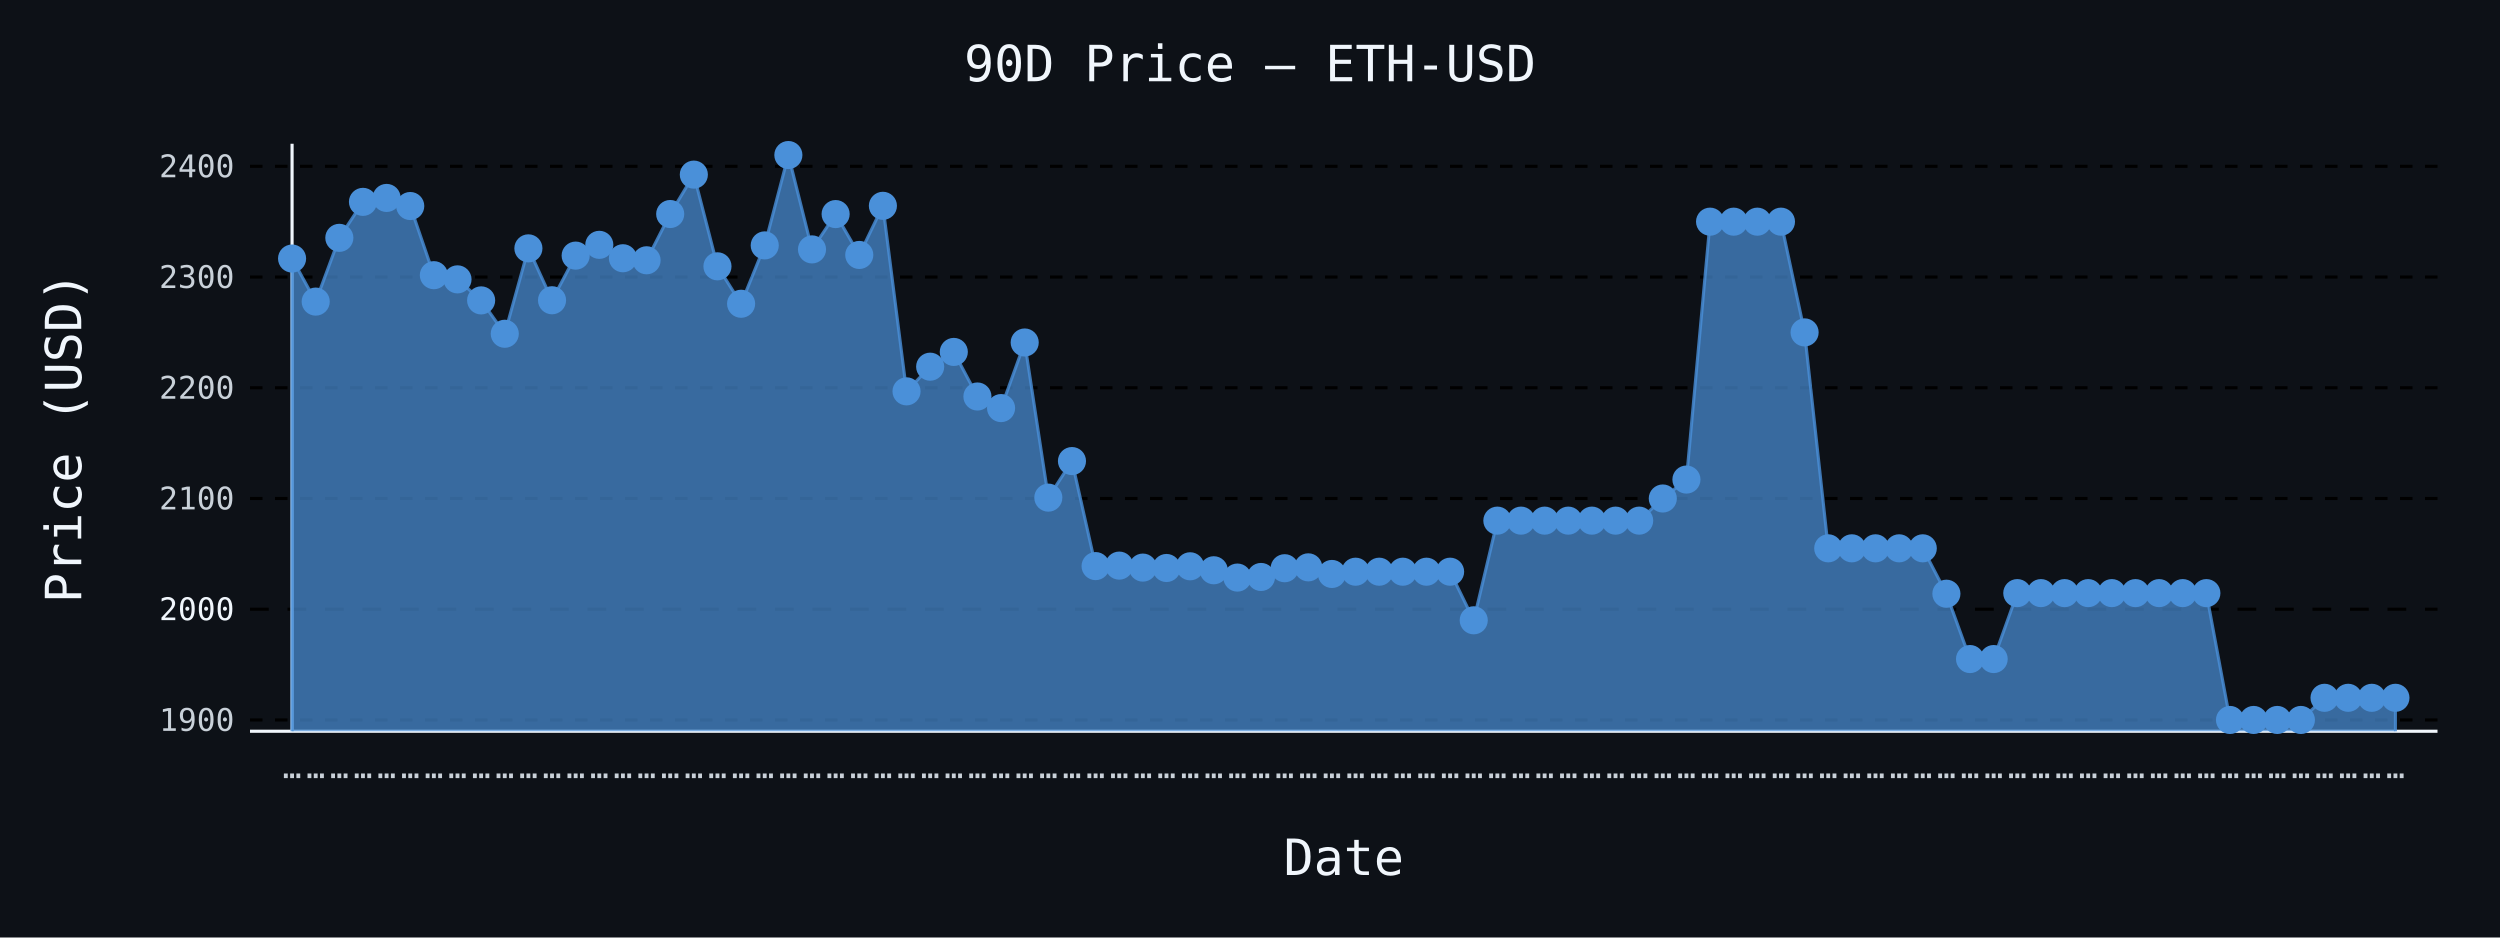
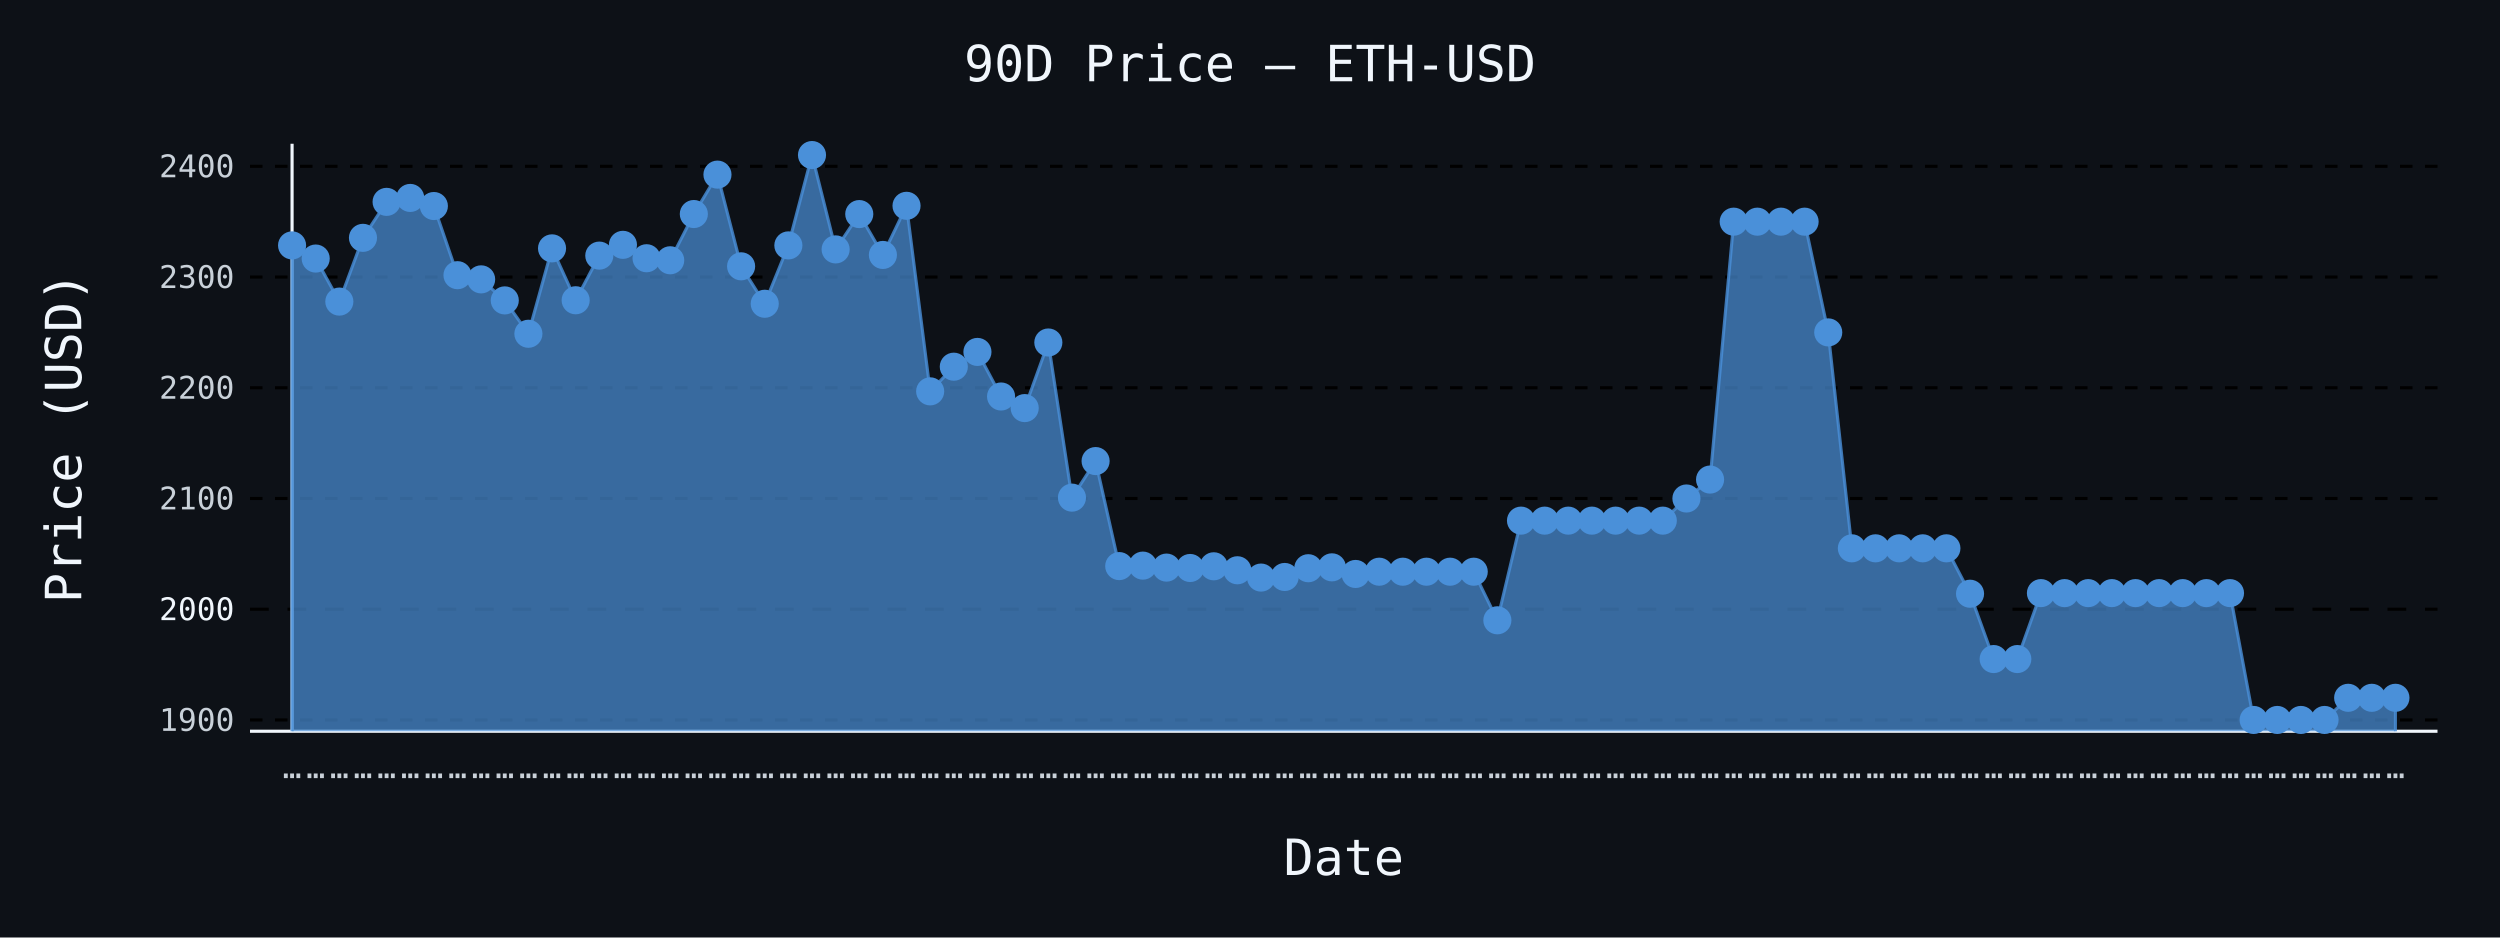
- <svg xmlns="http://www.w3.org/2000/svg" id="chart-42a55da6-98dc-41df-8975-719b6cf3bb23" class="pygal-chart" viewBox="0 0 800 300">
+ <svg xmlns="http://www.w3.org/2000/svg" id="chart-d07b04f6-c0e5-4c85-9f83-001e0e2c34f7" class="pygal-chart" viewBox="0 0 800 300">
  <defs>
-     <style type="text/css">#chart-42a55da6-98dc-41df-8975-719b6cf3bb23{-webkit-user-select:none;-webkit-font-smoothing:antialiased;font-family:monospace}#chart-42a55da6-98dc-41df-8975-719b6cf3bb23 .title{font-family:monospace;font-size:16px}#chart-42a55da6-98dc-41df-8975-719b6cf3bb23 .legends .legend text{font-family:monospace;font-size:14px}#chart-42a55da6-98dc-41df-8975-719b6cf3bb23 .axis text{font-family:monospace;font-size:10px}#chart-42a55da6-98dc-41df-8975-719b6cf3bb23 .axis text.major{font-family:monospace;font-size:10px}#chart-42a55da6-98dc-41df-8975-719b6cf3bb23 .text-overlay text.value{font-family:monospace;font-size:16px}#chart-42a55da6-98dc-41df-8975-719b6cf3bb23 .text-overlay text.label{font-family:monospace;font-size:10px}#chart-42a55da6-98dc-41df-8975-719b6cf3bb23 .tooltip{font-family:monospace;font-size:14px}#chart-42a55da6-98dc-41df-8975-719b6cf3bb23 text.no_data{font-family:monospace;font-size:64px}
- #chart-42a55da6-98dc-41df-8975-719b6cf3bb23{background-color:#0d1117}#chart-42a55da6-98dc-41df-8975-719b6cf3bb23 path,#chart-42a55da6-98dc-41df-8975-719b6cf3bb23 line,#chart-42a55da6-98dc-41df-8975-719b6cf3bb23 rect,#chart-42a55da6-98dc-41df-8975-719b6cf3bb23 circle{-webkit-transition:150ms;-moz-transition:150ms;transition:150ms}#chart-42a55da6-98dc-41df-8975-719b6cf3bb23 .graph &gt; .background{fill:#0d1117}#chart-42a55da6-98dc-41df-8975-719b6cf3bb23 .plot &gt; .background{fill:#0d1117}#chart-42a55da6-98dc-41df-8975-719b6cf3bb23 .graph{fill:#c9d1d9}#chart-42a55da6-98dc-41df-8975-719b6cf3bb23 text.no_data{fill:#f0f6fc}#chart-42a55da6-98dc-41df-8975-719b6cf3bb23 .title{fill:#f0f6fc}#chart-42a55da6-98dc-41df-8975-719b6cf3bb23 .legends .legend text{fill:#c9d1d9}#chart-42a55da6-98dc-41df-8975-719b6cf3bb23 .legends .legend:hover text{fill:#f0f6fc}#chart-42a55da6-98dc-41df-8975-719b6cf3bb23 .axis .line{stroke:#f0f6fc}#chart-42a55da6-98dc-41df-8975-719b6cf3bb23 .axis .guide.line{stroke:#8b949e}#chart-42a55da6-98dc-41df-8975-719b6cf3bb23 .axis .major.line{stroke:#c9d1d9}#chart-42a55da6-98dc-41df-8975-719b6cf3bb23 .axis text.major{fill:#f0f6fc}#chart-42a55da6-98dc-41df-8975-719b6cf3bb23 .axis.y .guides:hover .guide.line,#chart-42a55da6-98dc-41df-8975-719b6cf3bb23 .line-graph .axis.x .guides:hover .guide.line,#chart-42a55da6-98dc-41df-8975-719b6cf3bb23 .stackedline-graph .axis.x .guides:hover .guide.line,#chart-42a55da6-98dc-41df-8975-719b6cf3bb23 .xy-graph .axis.x .guides:hover .guide.line{stroke:#f0f6fc}#chart-42a55da6-98dc-41df-8975-719b6cf3bb23 .axis .guides:hover text{fill:#f0f6fc}#chart-42a55da6-98dc-41df-8975-719b6cf3bb23 .reactive{fill-opacity:.7;stroke-opacity:.8;stroke-width:1}#chart-42a55da6-98dc-41df-8975-719b6cf3bb23 .ci{stroke:#c9d1d9}#chart-42a55da6-98dc-41df-8975-719b6cf3bb23 .reactive.active,#chart-42a55da6-98dc-41df-8975-719b6cf3bb23 .active .reactive{fill-opacity:.8;stroke-opacity:.9;stroke-width:4}#chart-42a55da6-98dc-41df-8975-719b6cf3bb23 .ci .reactive.active{stroke-width:1.5}#chart-42a55da6-98dc-41df-8975-719b6cf3bb23 .series text{fill:#f0f6fc}#chart-42a55da6-98dc-41df-8975-719b6cf3bb23 .tooltip rect{fill:#0d1117;stroke:#f0f6fc;-webkit-transition:opacity 150ms;-moz-transition:opacity 150ms;transition:opacity 150ms}#chart-42a55da6-98dc-41df-8975-719b6cf3bb23 .tooltip .label{fill:#c9d1d9}#chart-42a55da6-98dc-41df-8975-719b6cf3bb23 .tooltip .label{fill:#c9d1d9}#chart-42a55da6-98dc-41df-8975-719b6cf3bb23 .tooltip .legend{font-size:.8em;fill:#8b949e}#chart-42a55da6-98dc-41df-8975-719b6cf3bb23 .tooltip .x_label{font-size:.6em;fill:#f0f6fc}#chart-42a55da6-98dc-41df-8975-719b6cf3bb23 .tooltip .xlink{font-size:.5em;text-decoration:underline}#chart-42a55da6-98dc-41df-8975-719b6cf3bb23 .tooltip .value{font-size:1.5em}#chart-42a55da6-98dc-41df-8975-719b6cf3bb23 .bound{font-size:.5em}#chart-42a55da6-98dc-41df-8975-719b6cf3bb23 .max-value{font-size:.75em;fill:#8b949e}#chart-42a55da6-98dc-41df-8975-719b6cf3bb23 .map-element{fill:#0d1117;stroke:#8b949e !important}#chart-42a55da6-98dc-41df-8975-719b6cf3bb23 .map-element .reactive{fill-opacity:inherit;stroke-opacity:inherit}#chart-42a55da6-98dc-41df-8975-719b6cf3bb23 .color-0,#chart-42a55da6-98dc-41df-8975-719b6cf3bb23 .color-0 a:visited{stroke:#4a90d9;fill:#4a90d9}#chart-42a55da6-98dc-41df-8975-719b6cf3bb23 .text-overlay .color-0 text{fill:black}
- #chart-42a55da6-98dc-41df-8975-719b6cf3bb23 text.no_data{text-anchor:middle}#chart-42a55da6-98dc-41df-8975-719b6cf3bb23 .guide.line{fill:none}#chart-42a55da6-98dc-41df-8975-719b6cf3bb23 .centered{text-anchor:middle}#chart-42a55da6-98dc-41df-8975-719b6cf3bb23 .title{text-anchor:middle}#chart-42a55da6-98dc-41df-8975-719b6cf3bb23 .legends .legend text{fill-opacity:1}#chart-42a55da6-98dc-41df-8975-719b6cf3bb23 .axis.x text{text-anchor:middle}#chart-42a55da6-98dc-41df-8975-719b6cf3bb23 .axis.x:not(.web) text[transform]{text-anchor:start}#chart-42a55da6-98dc-41df-8975-719b6cf3bb23 .axis.x:not(.web) text[transform].backwards{text-anchor:end}#chart-42a55da6-98dc-41df-8975-719b6cf3bb23 .axis.y text{text-anchor:end}#chart-42a55da6-98dc-41df-8975-719b6cf3bb23 .axis.y text[transform].backwards{text-anchor:start}#chart-42a55da6-98dc-41df-8975-719b6cf3bb23 .axis.y2 text{text-anchor:start}#chart-42a55da6-98dc-41df-8975-719b6cf3bb23 .axis.y2 text[transform].backwards{text-anchor:end}#chart-42a55da6-98dc-41df-8975-719b6cf3bb23 .axis .guide.line{stroke-dasharray:4,4;stroke:black}#chart-42a55da6-98dc-41df-8975-719b6cf3bb23 .axis .major.guide.line{stroke-dasharray:6,6;stroke:black}#chart-42a55da6-98dc-41df-8975-719b6cf3bb23 .horizontal .axis.y .guide.line,#chart-42a55da6-98dc-41df-8975-719b6cf3bb23 .horizontal .axis.y2 .guide.line,#chart-42a55da6-98dc-41df-8975-719b6cf3bb23 .vertical .axis.x .guide.line{opacity:0}#chart-42a55da6-98dc-41df-8975-719b6cf3bb23 .horizontal .axis.always_show .guide.line,#chart-42a55da6-98dc-41df-8975-719b6cf3bb23 .vertical .axis.always_show .guide.line{opacity:1 !important}#chart-42a55da6-98dc-41df-8975-719b6cf3bb23 .axis.y .guides:hover .guide.line,#chart-42a55da6-98dc-41df-8975-719b6cf3bb23 .axis.y2 .guides:hover .guide.line,#chart-42a55da6-98dc-41df-8975-719b6cf3bb23 .axis.x .guides:hover .guide.line{opacity:1}#chart-42a55da6-98dc-41df-8975-719b6cf3bb23 .axis .guides:hover text{opacity:1}#chart-42a55da6-98dc-41df-8975-719b6cf3bb23 .nofill{fill:none}#chart-42a55da6-98dc-41df-8975-719b6cf3bb23 .subtle-fill{fill-opacity:.2}#chart-42a55da6-98dc-41df-8975-719b6cf3bb23 .dot{stroke-width:1px;fill-opacity:1;stroke-opacity:1}#chart-42a55da6-98dc-41df-8975-719b6cf3bb23 .dot.active{stroke-width:5px}#chart-42a55da6-98dc-41df-8975-719b6cf3bb23 .dot.negative{fill:transparent}#chart-42a55da6-98dc-41df-8975-719b6cf3bb23 text,#chart-42a55da6-98dc-41df-8975-719b6cf3bb23 tspan{stroke:none !important}#chart-42a55da6-98dc-41df-8975-719b6cf3bb23 .series text.active{opacity:1}#chart-42a55da6-98dc-41df-8975-719b6cf3bb23 .tooltip rect{fill-opacity:.95;stroke-width:.5}#chart-42a55da6-98dc-41df-8975-719b6cf3bb23 .tooltip text{fill-opacity:1}#chart-42a55da6-98dc-41df-8975-719b6cf3bb23 .showable{visibility:hidden}#chart-42a55da6-98dc-41df-8975-719b6cf3bb23 .showable.shown{visibility:visible}#chart-42a55da6-98dc-41df-8975-719b6cf3bb23 .gauge-background{fill:rgba(229,229,229,1);stroke:none}#chart-42a55da6-98dc-41df-8975-719b6cf3bb23 .bg-lines{stroke:#0d1117;stroke-width:2px}</style>
+     <style type="text/css">#chart-d07b04f6-c0e5-4c85-9f83-001e0e2c34f7{-webkit-user-select:none;-webkit-font-smoothing:antialiased;font-family:monospace}#chart-d07b04f6-c0e5-4c85-9f83-001e0e2c34f7 .title{font-family:monospace;font-size:16px}#chart-d07b04f6-c0e5-4c85-9f83-001e0e2c34f7 .legends .legend text{font-family:monospace;font-size:14px}#chart-d07b04f6-c0e5-4c85-9f83-001e0e2c34f7 .axis text{font-family:monospace;font-size:10px}#chart-d07b04f6-c0e5-4c85-9f83-001e0e2c34f7 .axis text.major{font-family:monospace;font-size:10px}#chart-d07b04f6-c0e5-4c85-9f83-001e0e2c34f7 .text-overlay text.value{font-family:monospace;font-size:16px}#chart-d07b04f6-c0e5-4c85-9f83-001e0e2c34f7 .text-overlay text.label{font-family:monospace;font-size:10px}#chart-d07b04f6-c0e5-4c85-9f83-001e0e2c34f7 .tooltip{font-family:monospace;font-size:14px}#chart-d07b04f6-c0e5-4c85-9f83-001e0e2c34f7 text.no_data{font-family:monospace;font-size:64px}
+ #chart-d07b04f6-c0e5-4c85-9f83-001e0e2c34f7{background-color:#0d1117}#chart-d07b04f6-c0e5-4c85-9f83-001e0e2c34f7 path,#chart-d07b04f6-c0e5-4c85-9f83-001e0e2c34f7 line,#chart-d07b04f6-c0e5-4c85-9f83-001e0e2c34f7 rect,#chart-d07b04f6-c0e5-4c85-9f83-001e0e2c34f7 circle{-webkit-transition:150ms;-moz-transition:150ms;transition:150ms}#chart-d07b04f6-c0e5-4c85-9f83-001e0e2c34f7 .graph &gt; .background{fill:#0d1117}#chart-d07b04f6-c0e5-4c85-9f83-001e0e2c34f7 .plot &gt; .background{fill:#0d1117}#chart-d07b04f6-c0e5-4c85-9f83-001e0e2c34f7 .graph{fill:#c9d1d9}#chart-d07b04f6-c0e5-4c85-9f83-001e0e2c34f7 text.no_data{fill:#f0f6fc}#chart-d07b04f6-c0e5-4c85-9f83-001e0e2c34f7 .title{fill:#f0f6fc}#chart-d07b04f6-c0e5-4c85-9f83-001e0e2c34f7 .legends .legend text{fill:#c9d1d9}#chart-d07b04f6-c0e5-4c85-9f83-001e0e2c34f7 .legends .legend:hover text{fill:#f0f6fc}#chart-d07b04f6-c0e5-4c85-9f83-001e0e2c34f7 .axis .line{stroke:#f0f6fc}#chart-d07b04f6-c0e5-4c85-9f83-001e0e2c34f7 .axis .guide.line{stroke:#8b949e}#chart-d07b04f6-c0e5-4c85-9f83-001e0e2c34f7 .axis .major.line{stroke:#c9d1d9}#chart-d07b04f6-c0e5-4c85-9f83-001e0e2c34f7 .axis text.major{fill:#f0f6fc}#chart-d07b04f6-c0e5-4c85-9f83-001e0e2c34f7 .axis.y .guides:hover .guide.line,#chart-d07b04f6-c0e5-4c85-9f83-001e0e2c34f7 .line-graph .axis.x .guides:hover .guide.line,#chart-d07b04f6-c0e5-4c85-9f83-001e0e2c34f7 .stackedline-graph .axis.x .guides:hover .guide.line,#chart-d07b04f6-c0e5-4c85-9f83-001e0e2c34f7 .xy-graph .axis.x .guides:hover .guide.line{stroke:#f0f6fc}#chart-d07b04f6-c0e5-4c85-9f83-001e0e2c34f7 .axis .guides:hover text{fill:#f0f6fc}#chart-d07b04f6-c0e5-4c85-9f83-001e0e2c34f7 .reactive{fill-opacity:.7;stroke-opacity:.8;stroke-width:1}#chart-d07b04f6-c0e5-4c85-9f83-001e0e2c34f7 .ci{stroke:#c9d1d9}#chart-d07b04f6-c0e5-4c85-9f83-001e0e2c34f7 .reactive.active,#chart-d07b04f6-c0e5-4c85-9f83-001e0e2c34f7 .active .reactive{fill-opacity:.8;stroke-opacity:.9;stroke-width:4}#chart-d07b04f6-c0e5-4c85-9f83-001e0e2c34f7 .ci .reactive.active{stroke-width:1.5}#chart-d07b04f6-c0e5-4c85-9f83-001e0e2c34f7 .series text{fill:#f0f6fc}#chart-d07b04f6-c0e5-4c85-9f83-001e0e2c34f7 .tooltip rect{fill:#0d1117;stroke:#f0f6fc;-webkit-transition:opacity 150ms;-moz-transition:opacity 150ms;transition:opacity 150ms}#chart-d07b04f6-c0e5-4c85-9f83-001e0e2c34f7 .tooltip .label{fill:#c9d1d9}#chart-d07b04f6-c0e5-4c85-9f83-001e0e2c34f7 .tooltip .label{fill:#c9d1d9}#chart-d07b04f6-c0e5-4c85-9f83-001e0e2c34f7 .tooltip .legend{font-size:.8em;fill:#8b949e}#chart-d07b04f6-c0e5-4c85-9f83-001e0e2c34f7 .tooltip .x_label{font-size:.6em;fill:#f0f6fc}#chart-d07b04f6-c0e5-4c85-9f83-001e0e2c34f7 .tooltip .xlink{font-size:.5em;text-decoration:underline}#chart-d07b04f6-c0e5-4c85-9f83-001e0e2c34f7 .tooltip .value{font-size:1.5em}#chart-d07b04f6-c0e5-4c85-9f83-001e0e2c34f7 .bound{font-size:.5em}#chart-d07b04f6-c0e5-4c85-9f83-001e0e2c34f7 .max-value{font-size:.75em;fill:#8b949e}#chart-d07b04f6-c0e5-4c85-9f83-001e0e2c34f7 .map-element{fill:#0d1117;stroke:#8b949e !important}#chart-d07b04f6-c0e5-4c85-9f83-001e0e2c34f7 .map-element .reactive{fill-opacity:inherit;stroke-opacity:inherit}#chart-d07b04f6-c0e5-4c85-9f83-001e0e2c34f7 .color-0,#chart-d07b04f6-c0e5-4c85-9f83-001e0e2c34f7 .color-0 a:visited{stroke:#4a90d9;fill:#4a90d9}#chart-d07b04f6-c0e5-4c85-9f83-001e0e2c34f7 .text-overlay .color-0 text{fill:black}
+ #chart-d07b04f6-c0e5-4c85-9f83-001e0e2c34f7 text.no_data{text-anchor:middle}#chart-d07b04f6-c0e5-4c85-9f83-001e0e2c34f7 .guide.line{fill:none}#chart-d07b04f6-c0e5-4c85-9f83-001e0e2c34f7 .centered{text-anchor:middle}#chart-d07b04f6-c0e5-4c85-9f83-001e0e2c34f7 .title{text-anchor:middle}#chart-d07b04f6-c0e5-4c85-9f83-001e0e2c34f7 .legends .legend text{fill-opacity:1}#chart-d07b04f6-c0e5-4c85-9f83-001e0e2c34f7 .axis.x text{text-anchor:middle}#chart-d07b04f6-c0e5-4c85-9f83-001e0e2c34f7 .axis.x:not(.web) text[transform]{text-anchor:start}#chart-d07b04f6-c0e5-4c85-9f83-001e0e2c34f7 .axis.x:not(.web) text[transform].backwards{text-anchor:end}#chart-d07b04f6-c0e5-4c85-9f83-001e0e2c34f7 .axis.y text{text-anchor:end}#chart-d07b04f6-c0e5-4c85-9f83-001e0e2c34f7 .axis.y text[transform].backwards{text-anchor:start}#chart-d07b04f6-c0e5-4c85-9f83-001e0e2c34f7 .axis.y2 text{text-anchor:start}#chart-d07b04f6-c0e5-4c85-9f83-001e0e2c34f7 .axis.y2 text[transform].backwards{text-anchor:end}#chart-d07b04f6-c0e5-4c85-9f83-001e0e2c34f7 .axis .guide.line{stroke-dasharray:4,4;stroke:black}#chart-d07b04f6-c0e5-4c85-9f83-001e0e2c34f7 .axis .major.guide.line{stroke-dasharray:6,6;stroke:black}#chart-d07b04f6-c0e5-4c85-9f83-001e0e2c34f7 .horizontal .axis.y .guide.line,#chart-d07b04f6-c0e5-4c85-9f83-001e0e2c34f7 .horizontal .axis.y2 .guide.line,#chart-d07b04f6-c0e5-4c85-9f83-001e0e2c34f7 .vertical .axis.x .guide.line{opacity:0}#chart-d07b04f6-c0e5-4c85-9f83-001e0e2c34f7 .horizontal .axis.always_show .guide.line,#chart-d07b04f6-c0e5-4c85-9f83-001e0e2c34f7 .vertical .axis.always_show .guide.line{opacity:1 !important}#chart-d07b04f6-c0e5-4c85-9f83-001e0e2c34f7 .axis.y .guides:hover .guide.line,#chart-d07b04f6-c0e5-4c85-9f83-001e0e2c34f7 .axis.y2 .guides:hover .guide.line,#chart-d07b04f6-c0e5-4c85-9f83-001e0e2c34f7 .axis.x .guides:hover .guide.line{opacity:1}#chart-d07b04f6-c0e5-4c85-9f83-001e0e2c34f7 .axis .guides:hover text{opacity:1}#chart-d07b04f6-c0e5-4c85-9f83-001e0e2c34f7 .nofill{fill:none}#chart-d07b04f6-c0e5-4c85-9f83-001e0e2c34f7 .subtle-fill{fill-opacity:.2}#chart-d07b04f6-c0e5-4c85-9f83-001e0e2c34f7 .dot{stroke-width:1px;fill-opacity:1;stroke-opacity:1}#chart-d07b04f6-c0e5-4c85-9f83-001e0e2c34f7 .dot.active{stroke-width:5px}#chart-d07b04f6-c0e5-4c85-9f83-001e0e2c34f7 .dot.negative{fill:transparent}#chart-d07b04f6-c0e5-4c85-9f83-001e0e2c34f7 text,#chart-d07b04f6-c0e5-4c85-9f83-001e0e2c34f7 tspan{stroke:none !important}#chart-d07b04f6-c0e5-4c85-9f83-001e0e2c34f7 .series text.active{opacity:1}#chart-d07b04f6-c0e5-4c85-9f83-001e0e2c34f7 .tooltip rect{fill-opacity:.95;stroke-width:.5}#chart-d07b04f6-c0e5-4c85-9f83-001e0e2c34f7 .tooltip text{fill-opacity:1}#chart-d07b04f6-c0e5-4c85-9f83-001e0e2c34f7 .showable{visibility:hidden}#chart-d07b04f6-c0e5-4c85-9f83-001e0e2c34f7 .showable.shown{visibility:visible}#chart-d07b04f6-c0e5-4c85-9f83-001e0e2c34f7 .gauge-background{fill:rgba(229,229,229,1);stroke:none}#chart-d07b04f6-c0e5-4c85-9f83-001e0e2c34f7 .bg-lines{stroke:#0d1117;stroke-width:2px}</style>
  </defs>
  <g class="graph line-graph vertical">
    <rect x="0" y="0" width="800" height="300" class="background" />
    <g transform="translate(80, 46)" class="plot">
      <rect x="0" y="0" width="700.0" height="188" class="background" />
      <g class="axis y always_show">
        <path d="M0 188 h700" class="line" />
        <g class="guides">
          <path d="M0 184.385 h700" class="guide line" />
          <text x="-5" y="187.885" class="">1900</text>
        </g>
        <g class="guides">
          <path d="M0 148.951 h700" class="major guide line" />
          <text x="-5" y="152.451" class="major">2000</text>
        </g>
        <g class="guides">
          <path d="M0 113.518 h700" class="guide line" />
          <text x="-5" y="117.018" class="">2100</text>
        </g>
        <g class="guides">
          <path d="M0 78.085 h700" class="guide line" />
          <text x="-5" y="81.585" class="">2200</text>
        </g>
        <g class="guides">
          <path d="M0 42.652 h700" class="guide line" />
          <text x="-5" y="46.152" class="">2300</text>
        </g>
        <g class="guides">
          <path d="M0 7.219 h700" class="guide line" />
          <text x="-5" y="10.719" class="">2400</text>
        </g>
      </g>
      <g class="axis x">
        <g class="guides">
          <path d="M13.462 0 v188" class="line" />
          <text x="13.462" y="203.0" class="">…</text>
        </g>
        <g class="guides">
          <path d="M21.024 0 v188" class="guide line" />
          <text x="21.024" y="203.0" class="">…</text>
        </g>
        <g class="guides">
          <path d="M28.587 0 v188" class="guide line" />
          <text x="28.587" y="203.0" class="">…</text>
        </g>
        <g class="guides">
          <path d="M36.15 0 v188" class="guide line" />
          <text x="36.15" y="203.0" class="">…</text>
        </g>
        <g class="guides">
          <path d="M43.712 0 v188" class="guide line" />
          <text x="43.712" y="203.0" class="">…</text>
        </g>
        <g class="guides">
          <path d="M51.275 0 v188" class="guide line" />
          <text x="51.275" y="203.0" class="">…</text>
        </g>
        <g class="guides">
          <path d="M58.838 0 v188" class="guide line" />
          <text x="58.838" y="203.0" class="">…</text>
        </g>
        <g class="guides">
          <path d="M66.4 0 v188" class="guide line" />
          <text x="66.4" y="203.0" class="">…</text>
        </g>
        <g class="guides">
          <path d="M73.963 0 v188" class="guide line" />
          <text x="73.963" y="203.0" class="">…</text>
        </g>
        <g class="guides">
          <path d="M81.525 0 v188" class="guide line" />
          <text x="81.525" y="203.0" class="">…</text>
        </g>
        <g class="guides">
          <path d="M89.088 0 v188" class="guide line" />
          <text x="89.088" y="203.0" class="">…</text>
        </g>
        <g class="guides">
          <path d="M96.651 0 v188" class="guide line" />
          <text x="96.651" y="203.0" class="">…</text>
        </g>
        <g class="guides">
          <path d="M104.213 0 v188" class="guide line" />
          <text x="104.213" y="203.0" class="">…</text>
        </g>
        <g class="guides">
          <path d="M111.776 0 v188" class="guide line" />
          <text x="111.776" y="203.0" class="">…</text>
        </g>
        <g class="guides">
          <path d="M119.339 0 v188" class="guide line" />
          <text x="119.339" y="203.0" class="">…</text>
        </g>
        <g class="guides">
          <path d="M126.901 0 v188" class="guide line" />
          <text x="126.901" y="203.0" class="">…</text>
        </g>
        <g class="guides">
          <path d="M134.464 0 v188" class="guide line" />
          <text x="134.464" y="203.0" class="">…</text>
        </g>
        <g class="guides">
          <path d="M142.027 0 v188" class="guide line" />
          <text x="142.027" y="203.0" class="">…</text>
        </g>
        <g class="guides">
          <path d="M149.589 0 v188" class="guide line" />
          <text x="149.589" y="203.0" class="">…</text>
        </g>
        <g class="guides">
          <path d="M157.152 0 v188" class="guide line" />
          <text x="157.152" y="203.0" class="">…</text>
        </g>
        <g class="guides">
          <path d="M164.715 0 v188" class="guide line" />
          <text x="164.715" y="203.0" class="">…</text>
        </g>
        <g class="guides">
          <path d="M172.277 0 v188" class="guide line" />
          <text x="172.277" y="203.0" class="">…</text>
        </g>
        <g class="guides">
          <path d="M179.84 0 v188" class="guide line" />
          <text x="179.84" y="203.0" class="">…</text>
        </g>
        <g class="guides">
          <path d="M187.403 0 v188" class="guide line" />
          <text x="187.403" y="203.0" class="">…</text>
        </g>
        <g class="guides">
          <path d="M194.965 0 v188" class="guide line" />
          <text x="194.965" y="203.0" class="">…</text>
        </g>
        <g class="guides">
          <path d="M202.528 0 v188" class="guide line" />
          <text x="202.528" y="203.0" class="">…</text>
        </g>
        <g class="guides">
          <path d="M210.091 0 v188" class="guide line" />
          <text x="210.091" y="203.0" class="">…</text>
        </g>
        <g class="guides">
          <path d="M217.653 0 v188" class="guide line" />
          <text x="217.653" y="203.0" class="">…</text>
        </g>
        <g class="guides">
          <path d="M225.216 0 v188" class="guide line" />
          <text x="225.216" y="203.0" class="">…</text>
        </g>
        <g class="guides">
          <path d="M232.779 0 v188" class="guide line" />
          <text x="232.779" y="203.0" class="">…</text>
        </g>
        <g class="guides">
          <path d="M240.341 0 v188" class="guide line" />
          <text x="240.341" y="203.0" class="">…</text>
        </g>
        <g class="guides">
          <path d="M247.904 0 v188" class="guide line" />
          <text x="247.904" y="203.0" class="">…</text>
        </g>
        <g class="guides">
          <path d="M255.467 0 v188" class="guide line" />
          <text x="255.467" y="203.0" class="">…</text>
        </g>
        <g class="guides">
          <path d="M263.029 0 v188" class="guide line" />
          <text x="263.029" y="203.0" class="">…</text>
        </g>
        <g class="guides">
          <path d="M270.592 0 v188" class="guide line" />
          <text x="270.592" y="203.0" class="">…</text>
        </g>
        <g class="guides">
          <path d="M278.155 0 v188" class="guide line" />
          <text x="278.155" y="203.0" class="">…</text>
        </g>
        <g class="guides">
          <path d="M285.717 0 v188" class="guide line" />
          <text x="285.717" y="203.0" class="">…</text>
        </g>
        <g class="guides">
          <path d="M293.28 0 v188" class="guide line" />
          <text x="293.28" y="203.0" class="">…</text>
        </g>
        <g class="guides">
          <path d="M300.843 0 v188" class="guide line" />
          <text x="300.843" y="203.0" class="">…</text>
        </g>
        <g class="guides">
          <path d="M308.405 0 v188" class="guide line" />
          <text x="308.405" y="203.0" class="">…</text>
        </g>
        <g class="guides">
          <path d="M315.968 0 v188" class="guide line" />
          <text x="315.968" y="203.0" class="">…</text>
        </g>
        <g class="guides">
          <path d="M323.531 0 v188" class="guide line" />
          <text x="323.531" y="203.0" class="">…</text>
        </g>
        <g class="guides">
          <path d="M331.093 0 v188" class="guide line" />
          <text x="331.093" y="203.0" class="">…</text>
        </g>
        <g class="guides">
          <path d="M338.656 0 v188" class="guide line" />
          <text x="338.656" y="203.0" class="">…</text>
        </g>
        <g class="guides">
          <path d="M346.219 0 v188" class="guide line" />
          <text x="346.219" y="203.0" class="">…</text>
        </g>
        <g class="guides">
          <path d="M353.781 0 v188" class="guide line" />
          <text x="353.781" y="203.0" class="">…</text>
        </g>
        <g class="guides">
          <path d="M361.344 0 v188" class="guide line" />
          <text x="361.344" y="203.0" class="">…</text>
        </g>
        <g class="guides">
          <path d="M368.907 0 v188" class="guide line" />
          <text x="368.907" y="203.0" class="">…</text>
        </g>
        <g class="guides">
          <path d="M376.469 0 v188" class="guide line" />
          <text x="376.469" y="203.0" class="">…</text>
        </g>
        <g class="guides">
          <path d="M384.032 0 v188" class="guide line" />
          <text x="384.032" y="203.0" class="">…</text>
        </g>
        <g class="guides">
          <path d="M391.595 0 v188" class="guide line" />
          <text x="391.595" y="203.0" class="">…</text>
        </g>
        <g class="guides">
          <path d="M399.157 0 v188" class="guide line" />
          <text x="399.157" y="203.0" class="">…</text>
        </g>
        <g class="guides">
          <path d="M406.72 0 v188" class="guide line" />
          <text x="406.72" y="203.0" class="">…</text>
        </g>
        <g class="guides">
          <path d="M414.283 0 v188" class="guide line" />
          <text x="414.283" y="203.0" class="">…</text>
        </g>
        <g class="guides">
          <path d="M421.845 0 v188" class="guide line" />
          <text x="421.845" y="203.0" class="">…</text>
        </g>
        <g class="guides">
          <path d="M429.408 0 v188" class="guide line" />
          <text x="429.408" y="203.0" class="">…</text>
        </g>
        <g class="guides">
          <path d="M436.971 0 v188" class="guide line" />
          <text x="436.971" y="203.0" class="">…</text>
        </g>
        <g class="guides">
          <path d="M444.533 0 v188" class="guide line" />
          <text x="444.533" y="203.0" class="">…</text>
        </g>
        <g class="guides">
          <path d="M452.096 0 v188" class="guide line" />
          <text x="452.096" y="203.0" class="">…</text>
        </g>
        <g class="guides">
          <path d="M459.659 0 v188" class="guide line" />
          <text x="459.659" y="203.0" class="">…</text>
        </g>
        <g class="guides">
          <path d="M467.221 0 v188" class="guide line" />
          <text x="467.221" y="203.0" class="">…</text>
        </g>
        <g class="guides">
          <path d="M474.784 0 v188" class="guide line" />
          <text x="474.784" y="203.0" class="">…</text>
        </g>
        <g class="guides">
          <path d="M482.347 0 v188" class="guide line" />
          <text x="482.347" y="203.0" class="">…</text>
        </g>
        <g class="guides">
          <path d="M489.909 0 v188" class="guide line" />
          <text x="489.909" y="203.0" class="">…</text>
        </g>
        <g class="guides">
          <path d="M497.472 0 v188" class="guide line" />
          <text x="497.472" y="203.0" class="">…</text>
        </g>
        <g class="guides">
          <path d="M505.035 0 v188" class="guide line" />
          <text x="505.035" y="203.0" class="">…</text>
        </g>
        <g class="guides">
          <path d="M512.597 0 v188" class="guide line" />
          <text x="512.597" y="203.0" class="">…</text>
        </g>
        <g class="guides">
          <path d="M520.16 0 v188" class="guide line" />
          <text x="520.16" y="203.0" class="">…</text>
        </g>
        <g class="guides">
          <path d="M527.723 0 v188" class="guide line" />
          <text x="527.723" y="203.0" class="">…</text>
        </g>
        <g class="guides">
          <path d="M535.285 0 v188" class="guide line" />
          <text x="535.285" y="203.0" class="">…</text>
        </g>
        <g class="guides">
          <path d="M542.848 0 v188" class="guide line" />
          <text x="542.848" y="203.0" class="">…</text>
        </g>
        <g class="guides">
          <path d="M550.411 0 v188" class="guide line" />
          <text x="550.411" y="203.0" class="">…</text>
        </g>
        <g class="guides">
          <path d="M557.973 0 v188" class="guide line" />
          <text x="557.973" y="203.0" class="">…</text>
        </g>
        <g class="guides">
          <path d="M565.536 0 v188" class="guide line" />
          <text x="565.536" y="203.0" class="">…</text>
        </g>
        <g class="guides">
          <path d="M573.099 0 v188" class="guide line" />
          <text x="573.099" y="203.0" class="">…</text>
        </g>
        <g class="guides">
          <path d="M580.661 0 v188" class="guide line" />
          <text x="580.661" y="203.0" class="">…</text>
        </g>
        <g class="guides">
          <path d="M588.224 0 v188" class="guide line" />
          <text x="588.224" y="203.0" class="">…</text>
        </g>
        <g class="guides">
          <path d="M595.787 0 v188" class="guide line" />
          <text x="595.787" y="203.0" class="">…</text>
        </g>
        <g class="guides">
          <path d="M603.349 0 v188" class="guide line" />
          <text x="603.349" y="203.0" class="">…</text>
        </g>
        <g class="guides">
          <path d="M610.912 0 v188" class="guide line" />
          <text x="610.912" y="203.0" class="">…</text>
        </g>
        <g class="guides">
          <path d="M618.475 0 v188" class="guide line" />
          <text x="618.475" y="203.0" class="">…</text>
        </g>
        <g class="guides">
          <path d="M626.037 0 v188" class="guide line" />
          <text x="626.037" y="203.0" class="">…</text>
        </g>
        <g class="guides">
          <path d="M633.6 0 v188" class="guide line" />
          <text x="633.6" y="203.0" class="">…</text>
        </g>
        <g class="guides">
          <path d="M641.162 0 v188" class="guide line" />
          <text x="641.162" y="203.0" class="">…</text>
        </g>
        <g class="guides">
          <path d="M648.725 0 v188" class="guide line" />
          <text x="648.725" y="203.0" class="">…</text>
        </g>
        <g class="guides">
          <path d="M656.288 0 v188" class="guide line" />
          <text x="656.288" y="203.0" class="">…</text>
        </g>
        <g class="guides">
          <path d="M663.85 0 v188" class="guide line" />
          <text x="663.85" y="203.0" class="">…</text>
        </g>
        <g class="guides">
          <path d="M671.413 0 v188" class="guide line" />
          <text x="671.413" y="203.0" class="">…</text>
        </g>
        <g class="guides">
          <path d="M678.976 0 v188" class="guide line" />
          <text x="678.976" y="203.0" class="">…</text>
        </g>
        <g class="guides">
          <path d="M686.538 0 v188" class="guide line" />
          <text x="686.538" y="203.0" class="">…</text>
        </g>
      </g>
      <g class="series serie-0 color-0">
-         <path d="M13.462 188 L13.462 36.735 21.024 50.511 28.587 30.109 36.15 18.597 43.712 17.339 51.275 19.929 58.838 42.06 66.4 43.396 73.963 50.128 81.525 60.804 89.088 33.478 96.651 50.082 104.213 35.796 111.776 32.348 119.339 36.639 126.901 37.291 134.464 22.487 142.027 9.88 149.589 39.222 157.152 51.202 164.715 32.529 172.277 3.615 179.84 33.808 187.403 22.505 194.965 35.583 202.528 19.861 210.091 79.233 217.653 71.342 225.216 66.616 232.779 80.881 240.341 84.587 247.904 63.6 255.467 113.242 263.029 101.542 270.592 135.15 278.155 134.998 285.717 135.632 293.28 135.756 300.843 135.214 308.405 136.486 315.968 138.825 323.531 138.63 331.093 135.831 338.656 135.551 346.219 137.666 353.781 136.947 361.344 136.947 368.907 136.947 376.469 136.947 384.032 136.947 391.595 152.495 399.157 120.605 406.72 120.605 414.283 120.605 421.845 120.605 429.408 120.605 436.971 120.605 444.533 120.605 452.096 113.518 459.659 107.459 467.221 24.936 474.784 24.936 482.347 24.936 489.909 24.936 497.472 60.369 505.035 129.463 512.597 129.463 520.16 129.463 527.723 129.463 535.285 129.463 542.848 143.991 550.411 164.896 557.973 164.896 565.536 143.796 573.099 143.796 580.661 143.796 588.224 143.796 595.787 143.796 603.349 143.796 610.912 143.796 618.475 143.796 626.037 143.796 633.6 184.385 641.162 184.385 648.725 184.385 656.288 184.385 663.85 177.298 671.413 177.298 678.976 177.298 686.538 177.298 686.538 188" class="line reactive" />
+         <path d="M13.462 188 L13.462 32.529 21.024 36.735 28.587 50.511 36.15 30.109 43.712 18.597 51.275 17.339 58.838 19.929 66.4 42.06 73.963 43.396 81.525 50.128 89.088 60.804 96.651 33.478 104.213 50.082 111.776 35.796 119.339 32.348 126.901 36.639 134.464 37.291 142.027 22.487 149.589 9.88 157.152 39.222 164.715 51.202 172.277 32.529 179.84 3.615 187.403 33.808 194.965 22.505 202.528 35.583 210.091 19.861 217.653 79.233 225.216 71.342 232.779 66.616 240.341 80.881 247.904 84.587 255.467 63.6 263.029 113.242 270.592 101.542 278.155 135.15 285.717 134.998 293.28 135.632 300.843 135.756 308.405 135.214 315.968 136.486 323.531 138.825 331.093 138.63 338.656 135.831 346.219 135.551 353.781 137.666 361.344 136.947 368.907 136.947 376.469 136.947 384.032 136.947 391.595 136.947 399.157 152.495 406.72 120.605 414.283 120.605 421.845 120.605 429.408 120.605 436.971 120.605 444.533 120.605 452.096 120.605 459.659 113.518 467.221 107.459 474.784 24.936 482.347 24.936 489.909 24.936 497.472 24.936 505.035 60.369 512.597 129.463 520.16 129.463 527.723 129.463 535.285 129.463 542.848 129.463 550.411 143.991 557.973 164.896 565.536 164.896 573.099 143.796 580.661 143.796 588.224 143.796 595.787 143.796 603.349 143.796 610.912 143.796 618.475 143.796 626.037 143.796 633.6 143.796 641.162 184.385 648.725 184.385 656.288 184.385 663.85 184.385 671.413 177.298 678.976 177.298 686.538 177.298 686.538 188" class="line reactive" />
      </g>
    </g>
    <g class="titles">
      <text x="400.0" y="26" class="title plot_title">90D Price — ETH-USD</text>
      <text x="430.0" y="280" class="title">Date</text>
      <text x="0" y="166.0" class="title" transform="rotate(-90 0 140)">Price (USD)</text>
    </g>
    <g transform="translate(80, 46)" class="plot overlay">
      <g class="series serie-0 color-0">
        <g class="dots">
-           <circle cx="13.462" cy="36.735" r="4" class="dot reactive tooltip-trigger" />
-         </g>
-         <g class="dots">
-           <circle cx="21.024" cy="50.511" r="4" class="dot reactive tooltip-trigger" />
-         </g>
-         <g class="dots">
-           <circle cx="28.587" cy="30.109" r="4" class="dot reactive tooltip-trigger" />
-         </g>
-         <g class="dots">
-           <circle cx="36.15" cy="18.597" r="4" class="dot reactive tooltip-trigger" />
-         </g>
-         <g class="dots">
-           <circle cx="43.712" cy="17.339" r="4" class="dot reactive tooltip-trigger" />
-         </g>
-         <g class="dots">
-           <circle cx="51.275" cy="19.929" r="4" class="dot reactive tooltip-trigger" />
-         </g>
-         <g class="dots">
-           <circle cx="58.838" cy="42.06" r="4" class="dot reactive tooltip-trigger" />
-         </g>
-         <g class="dots">
-           <circle cx="66.4" cy="43.396" r="4" class="dot reactive tooltip-trigger" />
-         </g>
-         <g class="dots">
-           <circle cx="73.963" cy="50.128" r="4" class="dot reactive tooltip-trigger" />
-         </g>
-         <g class="dots">
-           <circle cx="81.525" cy="60.804" r="4" class="dot reactive tooltip-trigger" />
-         </g>
-         <g class="dots">
-           <circle cx="89.088" cy="33.478" r="4" class="dot reactive tooltip-trigger" />
-         </g>
-         <g class="dots">
-           <circle cx="96.651" cy="50.082" r="4" class="dot reactive tooltip-trigger" />
-         </g>
-         <g class="dots">
-           <circle cx="104.213" cy="35.796" r="4" class="dot reactive tooltip-trigger" />
-         </g>
-         <g class="dots">
-           <circle cx="111.776" cy="32.348" r="4" class="dot reactive tooltip-trigger" />
-         </g>
-         <g class="dots">
-           <circle cx="119.339" cy="36.639" r="4" class="dot reactive tooltip-trigger" />
-         </g>
-         <g class="dots">
-           <circle cx="126.901" cy="37.291" r="4" class="dot reactive tooltip-trigger" />
-         </g>
-         <g class="dots">
-           <circle cx="134.464" cy="22.487" r="4" class="dot reactive tooltip-trigger" />
-         </g>
-         <g class="dots">
-           <circle cx="142.027" cy="9.88" r="4" class="dot reactive tooltip-trigger" />
-         </g>
-         <g class="dots">
-           <circle cx="149.589" cy="39.222" r="4" class="dot reactive tooltip-trigger" />
-         </g>
-         <g class="dots">
-           <circle cx="157.152" cy="51.202" r="4" class="dot reactive tooltip-trigger" />
-         </g>
-         <g class="dots">
-           <circle cx="164.715" cy="32.529" r="4" class="dot reactive tooltip-trigger" />
-         </g>
-         <g class="dots">
-           <circle cx="172.277" cy="3.615" r="4" class="dot reactive tooltip-trigger" />
-         </g>
-         <g class="dots">
-           <circle cx="179.84" cy="33.808" r="4" class="dot reactive tooltip-trigger" />
-         </g>
-         <g class="dots">
-           <circle cx="187.403" cy="22.505" r="4" class="dot reactive tooltip-trigger" />
-         </g>
-         <g class="dots">
-           <circle cx="194.965" cy="35.583" r="4" class="dot reactive tooltip-trigger" />
-         </g>
-         <g class="dots">
-           <circle cx="202.528" cy="19.861" r="4" class="dot reactive tooltip-trigger" />
-         </g>
-         <g class="dots">
-           <circle cx="210.091" cy="79.233" r="4" class="dot reactive tooltip-trigger" />
-         </g>
-         <g class="dots">
-           <circle cx="217.653" cy="71.342" r="4" class="dot reactive tooltip-trigger" />
-         </g>
-         <g class="dots">
-           <circle cx="225.216" cy="66.616" r="4" class="dot reactive tooltip-trigger" />
-         </g>
-         <g class="dots">
-           <circle cx="232.779" cy="80.881" r="4" class="dot reactive tooltip-trigger" />
-         </g>
-         <g class="dots">
-           <circle cx="240.341" cy="84.587" r="4" class="dot reactive tooltip-trigger" />
-         </g>
-         <g class="dots">
-           <circle cx="247.904" cy="63.6" r="4" class="dot reactive tooltip-trigger" />
-         </g>
-         <g class="dots">
-           <circle cx="255.467" cy="113.242" r="4" class="dot reactive tooltip-trigger" />
-         </g>
-         <g class="dots">
-           <circle cx="263.029" cy="101.542" r="4" class="dot reactive tooltip-trigger" />
-         </g>
-         <g class="dots">
-           <circle cx="270.592" cy="135.15" r="4" class="dot reactive tooltip-trigger" />
-         </g>
-         <g class="dots">
-           <circle cx="278.155" cy="134.998" r="4" class="dot reactive tooltip-trigger" />
-         </g>
-         <g class="dots">
-           <circle cx="285.717" cy="135.632" r="4" class="dot reactive tooltip-trigger" />
-         </g>
-         <g class="dots">
-           <circle cx="293.28" cy="135.756" r="4" class="dot reactive tooltip-trigger" />
-         </g>
-         <g class="dots">
-           <circle cx="300.843" cy="135.214" r="4" class="dot reactive tooltip-trigger" />
-         </g>
-         <g class="dots">
-           <circle cx="308.405" cy="136.486" r="4" class="dot reactive tooltip-trigger" />
-         </g>
-         <g class="dots">
-           <circle cx="315.968" cy="138.825" r="4" class="dot reactive tooltip-trigger" />
-         </g>
-         <g class="dots">
-           <circle cx="323.531" cy="138.63" r="4" class="dot reactive tooltip-trigger" />
-         </g>
-         <g class="dots">
-           <circle cx="331.093" cy="135.831" r="4" class="dot reactive tooltip-trigger" />
-         </g>
-         <g class="dots">
-           <circle cx="338.656" cy="135.551" r="4" class="dot reactive tooltip-trigger" />
-         </g>
-         <g class="dots">
-           <circle cx="346.219" cy="137.666" r="4" class="dot reactive tooltip-trigger" />
-         </g>
-         <g class="dots">
-           <circle cx="353.781" cy="136.947" r="4" class="dot reactive tooltip-trigger" />
+           <circle cx="13.462" cy="32.529" r="4" class="dot reactive tooltip-trigger" />
+         </g>
+         <g class="dots">
+           <circle cx="21.024" cy="36.735" r="4" class="dot reactive tooltip-trigger" />
+         </g>
+         <g class="dots">
+           <circle cx="28.587" cy="50.511" r="4" class="dot reactive tooltip-trigger" />
+         </g>
+         <g class="dots">
+           <circle cx="36.15" cy="30.109" r="4" class="dot reactive tooltip-trigger" />
+         </g>
+         <g class="dots">
+           <circle cx="43.712" cy="18.597" r="4" class="dot reactive tooltip-trigger" />
+         </g>
+         <g class="dots">
+           <circle cx="51.275" cy="17.339" r="4" class="dot reactive tooltip-trigger" />
+         </g>
+         <g class="dots">
+           <circle cx="58.838" cy="19.929" r="4" class="dot reactive tooltip-trigger" />
+         </g>
+         <g class="dots">
+           <circle cx="66.4" cy="42.06" r="4" class="dot reactive tooltip-trigger" />
+         </g>
+         <g class="dots">
+           <circle cx="73.963" cy="43.396" r="4" class="dot reactive tooltip-trigger" />
+         </g>
+         <g class="dots">
+           <circle cx="81.525" cy="50.128" r="4" class="dot reactive tooltip-trigger" />
+         </g>
+         <g class="dots">
+           <circle cx="89.088" cy="60.804" r="4" class="dot reactive tooltip-trigger" />
+         </g>
+         <g class="dots">
+           <circle cx="96.651" cy="33.478" r="4" class="dot reactive tooltip-trigger" />
+         </g>
+         <g class="dots">
+           <circle cx="104.213" cy="50.082" r="4" class="dot reactive tooltip-trigger" />
+         </g>
+         <g class="dots">
+           <circle cx="111.776" cy="35.796" r="4" class="dot reactive tooltip-trigger" />
+         </g>
+         <g class="dots">
+           <circle cx="119.339" cy="32.348" r="4" class="dot reactive tooltip-trigger" />
+         </g>
+         <g class="dots">
+           <circle cx="126.901" cy="36.639" r="4" class="dot reactive tooltip-trigger" />
+         </g>
+         <g class="dots">
+           <circle cx="134.464" cy="37.291" r="4" class="dot reactive tooltip-trigger" />
+         </g>
+         <g class="dots">
+           <circle cx="142.027" cy="22.487" r="4" class="dot reactive tooltip-trigger" />
+         </g>
+         <g class="dots">
+           <circle cx="149.589" cy="9.88" r="4" class="dot reactive tooltip-trigger" />
+         </g>
+         <g class="dots">
+           <circle cx="157.152" cy="39.222" r="4" class="dot reactive tooltip-trigger" />
+         </g>
+         <g class="dots">
+           <circle cx="164.715" cy="51.202" r="4" class="dot reactive tooltip-trigger" />
+         </g>
+         <g class="dots">
+           <circle cx="172.277" cy="32.529" r="4" class="dot reactive tooltip-trigger" />
+         </g>
+         <g class="dots">
+           <circle cx="179.84" cy="3.615" r="4" class="dot reactive tooltip-trigger" />
+         </g>
+         <g class="dots">
+           <circle cx="187.403" cy="33.808" r="4" class="dot reactive tooltip-trigger" />
+         </g>
+         <g class="dots">
+           <circle cx="194.965" cy="22.505" r="4" class="dot reactive tooltip-trigger" />
+         </g>
+         <g class="dots">
+           <circle cx="202.528" cy="35.583" r="4" class="dot reactive tooltip-trigger" />
+         </g>
+         <g class="dots">
+           <circle cx="210.091" cy="19.861" r="4" class="dot reactive tooltip-trigger" />
+         </g>
+         <g class="dots">
+           <circle cx="217.653" cy="79.233" r="4" class="dot reactive tooltip-trigger" />
+         </g>
+         <g class="dots">
+           <circle cx="225.216" cy="71.342" r="4" class="dot reactive tooltip-trigger" />
+         </g>
+         <g class="dots">
+           <circle cx="232.779" cy="66.616" r="4" class="dot reactive tooltip-trigger" />
+         </g>
+         <g class="dots">
+           <circle cx="240.341" cy="80.881" r="4" class="dot reactive tooltip-trigger" />
+         </g>
+         <g class="dots">
+           <circle cx="247.904" cy="84.587" r="4" class="dot reactive tooltip-trigger" />
+         </g>
+         <g class="dots">
+           <circle cx="255.467" cy="63.6" r="4" class="dot reactive tooltip-trigger" />
+         </g>
+         <g class="dots">
+           <circle cx="263.029" cy="113.242" r="4" class="dot reactive tooltip-trigger" />
+         </g>
+         <g class="dots">
+           <circle cx="270.592" cy="101.542" r="4" class="dot reactive tooltip-trigger" />
+         </g>
+         <g class="dots">
+           <circle cx="278.155" cy="135.15" r="4" class="dot reactive tooltip-trigger" />
+         </g>
+         <g class="dots">
+           <circle cx="285.717" cy="134.998" r="4" class="dot reactive tooltip-trigger" />
+         </g>
+         <g class="dots">
+           <circle cx="293.28" cy="135.632" r="4" class="dot reactive tooltip-trigger" />
+         </g>
+         <g class="dots">
+           <circle cx="300.843" cy="135.756" r="4" class="dot reactive tooltip-trigger" />
+         </g>
+         <g class="dots">
+           <circle cx="308.405" cy="135.214" r="4" class="dot reactive tooltip-trigger" />
+         </g>
+         <g class="dots">
+           <circle cx="315.968" cy="136.486" r="4" class="dot reactive tooltip-trigger" />
+         </g>
+         <g class="dots">
+           <circle cx="323.531" cy="138.825" r="4" class="dot reactive tooltip-trigger" />
+         </g>
+         <g class="dots">
+           <circle cx="331.093" cy="138.63" r="4" class="dot reactive tooltip-trigger" />
+         </g>
+         <g class="dots">
+           <circle cx="338.656" cy="135.831" r="4" class="dot reactive tooltip-trigger" />
+         </g>
+         <g class="dots">
+           <circle cx="346.219" cy="135.551" r="4" class="dot reactive tooltip-trigger" />
+         </g>
+         <g class="dots">
+           <circle cx="353.781" cy="137.666" r="4" class="dot reactive tooltip-trigger" />
        </g>
        <g class="dots">
          <circle cx="361.344" cy="136.947" r="4" class="dot reactive tooltip-trigger" />
        </g>
        <g class="dots">
          <circle cx="368.907" cy="136.947" r="4" class="dot reactive tooltip-trigger" />
        </g>
        <g class="dots">
          <circle cx="376.469" cy="136.947" r="4" class="dot reactive tooltip-trigger" />
        </g>
        <g class="dots">
          <circle cx="384.032" cy="136.947" r="4" class="dot reactive tooltip-trigger" />
        </g>
        <g class="dots">
-           <circle cx="391.595" cy="152.495" r="4" class="dot reactive tooltip-trigger" />
-         </g>
-         <g class="dots">
-           <circle cx="399.157" cy="120.605" r="4" class="dot reactive tooltip-trigger" />
+           <circle cx="391.595" cy="136.947" r="4" class="dot reactive tooltip-trigger" />
+         </g>
+         <g class="dots">
+           <circle cx="399.157" cy="152.495" r="4" class="dot reactive tooltip-trigger" />
        </g>
        <g class="dots">
          <circle cx="406.72" cy="120.605" r="4" class="dot reactive tooltip-trigger" />
        </g>
        <g class="dots">
          <circle cx="414.283" cy="120.605" r="4" class="dot reactive tooltip-trigger" />
        </g>
        <g class="dots">
          <circle cx="421.845" cy="120.605" r="4" class="dot reactive tooltip-trigger" />
        </g>
        <g class="dots">
          <circle cx="429.408" cy="120.605" r="4" class="dot reactive tooltip-trigger" />
        </g>
        <g class="dots">
          <circle cx="436.971" cy="120.605" r="4" class="dot reactive tooltip-trigger" />
        </g>
        <g class="dots">
          <circle cx="444.533" cy="120.605" r="4" class="dot reactive tooltip-trigger" />
        </g>
        <g class="dots">
-           <circle cx="452.096" cy="113.518" r="4" class="dot reactive tooltip-trigger" />
-         </g>
-         <g class="dots">
-           <circle cx="459.659" cy="107.459" r="4" class="dot reactive tooltip-trigger" />
-         </g>
-         <g class="dots">
-           <circle cx="467.221" cy="24.936" r="4" class="dot reactive tooltip-trigger" />
+           <circle cx="452.096" cy="120.605" r="4" class="dot reactive tooltip-trigger" />
+         </g>
+         <g class="dots">
+           <circle cx="459.659" cy="113.518" r="4" class="dot reactive tooltip-trigger" />
+         </g>
+         <g class="dots">
+           <circle cx="467.221" cy="107.459" r="4" class="dot reactive tooltip-trigger" />
        </g>
        <g class="dots">
          <circle cx="474.784" cy="24.936" r="4" class="dot reactive tooltip-trigger" />
        </g>
        <g class="dots">
          <circle cx="482.347" cy="24.936" r="4" class="dot reactive tooltip-trigger" />
        </g>
        <g class="dots">
          <circle cx="489.909" cy="24.936" r="4" class="dot reactive tooltip-trigger" />
        </g>
        <g class="dots">
-           <circle cx="497.472" cy="60.369" r="4" class="dot reactive tooltip-trigger" />
-         </g>
-         <g class="dots">
-           <circle cx="505.035" cy="129.463" r="4" class="dot reactive tooltip-trigger" />
+           <circle cx="497.472" cy="24.936" r="4" class="dot reactive tooltip-trigger" />
+         </g>
+         <g class="dots">
+           <circle cx="505.035" cy="60.369" r="4" class="dot reactive tooltip-trigger" />
        </g>
        <g class="dots">
          <circle cx="512.597" cy="129.463" r="4" class="dot reactive tooltip-trigger" />
        </g>
        <g class="dots">
          <circle cx="520.16" cy="129.463" r="4" class="dot reactive tooltip-trigger" />
        </g>
        <g class="dots">
          <circle cx="527.723" cy="129.463" r="4" class="dot reactive tooltip-trigger" />
        </g>
        <g class="dots">
          <circle cx="535.285" cy="129.463" r="4" class="dot reactive tooltip-trigger" />
        </g>
        <g class="dots">
-           <circle cx="542.848" cy="143.991" r="4" class="dot reactive tooltip-trigger" />
-         </g>
-         <g class="dots">
-           <circle cx="550.411" cy="164.896" r="4" class="dot reactive tooltip-trigger" />
+           <circle cx="542.848" cy="129.463" r="4" class="dot reactive tooltip-trigger" />
+         </g>
+         <g class="dots">
+           <circle cx="550.411" cy="143.991" r="4" class="dot reactive tooltip-trigger" />
        </g>
        <g class="dots">
          <circle cx="557.973" cy="164.896" r="4" class="dot reactive tooltip-trigger" />
        </g>
        <g class="dots">
-           <circle cx="565.536" cy="143.796" r="4" class="dot reactive tooltip-trigger" />
+           <circle cx="565.536" cy="164.896" r="4" class="dot reactive tooltip-trigger" />
        </g>
        <g class="dots">
          <circle cx="573.099" cy="143.796" r="4" class="dot reactive tooltip-trigger" />
        </g>
        <g class="dots">
          <circle cx="580.661" cy="143.796" r="4" class="dot reactive tooltip-trigger" />
        </g>
        <g class="dots">
          <circle cx="588.224" cy="143.796" r="4" class="dot reactive tooltip-trigger" />
        </g>
        <g class="dots">
          <circle cx="595.787" cy="143.796" r="4" class="dot reactive tooltip-trigger" />
        </g>
        <g class="dots">
          <circle cx="603.349" cy="143.796" r="4" class="dot reactive tooltip-trigger" />
        </g>
        <g class="dots">
          <circle cx="610.912" cy="143.796" r="4" class="dot reactive tooltip-trigger" />
        </g>
        <g class="dots">
          <circle cx="618.475" cy="143.796" r="4" class="dot reactive tooltip-trigger" />
        </g>
        <g class="dots">
          <circle cx="626.037" cy="143.796" r="4" class="dot reactive tooltip-trigger" />
        </g>
        <g class="dots">
-           <circle cx="633.6" cy="184.385" r="4" class="dot reactive tooltip-trigger" />
+           <circle cx="633.6" cy="143.796" r="4" class="dot reactive tooltip-trigger" />
        </g>
        <g class="dots">
          <circle cx="641.162" cy="184.385" r="4" class="dot reactive tooltip-trigger" />
        </g>
        <g class="dots">
          <circle cx="648.725" cy="184.385" r="4" class="dot reactive tooltip-trigger" />
        </g>
        <g class="dots">
          <circle cx="656.288" cy="184.385" r="4" class="dot reactive tooltip-trigger" />
        </g>
        <g class="dots">
-           <circle cx="663.85" cy="177.298" r="4" class="dot reactive tooltip-trigger" />
+           <circle cx="663.85" cy="184.385" r="4" class="dot reactive tooltip-trigger" />
        </g>
        <g class="dots">
          <circle cx="671.413" cy="177.298" r="4" class="dot reactive tooltip-trigger" />
        </g>
        <g class="dots">
          <circle cx="678.976" cy="177.298" r="4" class="dot reactive tooltip-trigger" />
        </g>
        <g class="dots">
          <circle cx="686.538" cy="177.298" r="4" class="dot reactive tooltip-trigger" />
        </g>
      </g>
    </g>
    <g transform="translate(80, 46)" class="plot text-overlay">
      <g class="series serie-0 color-0" />
    </g>
    <g transform="translate(80, 46)" class="plot tooltip-overlay">
      <g transform="translate(0 0)" style="opacity: 0" class="tooltip">
        <rect rx="0" ry="0" width="0" height="0" class="tooltip-box" />
        <g class="text" />
      </g>
    </g>
  </g>
</svg>
